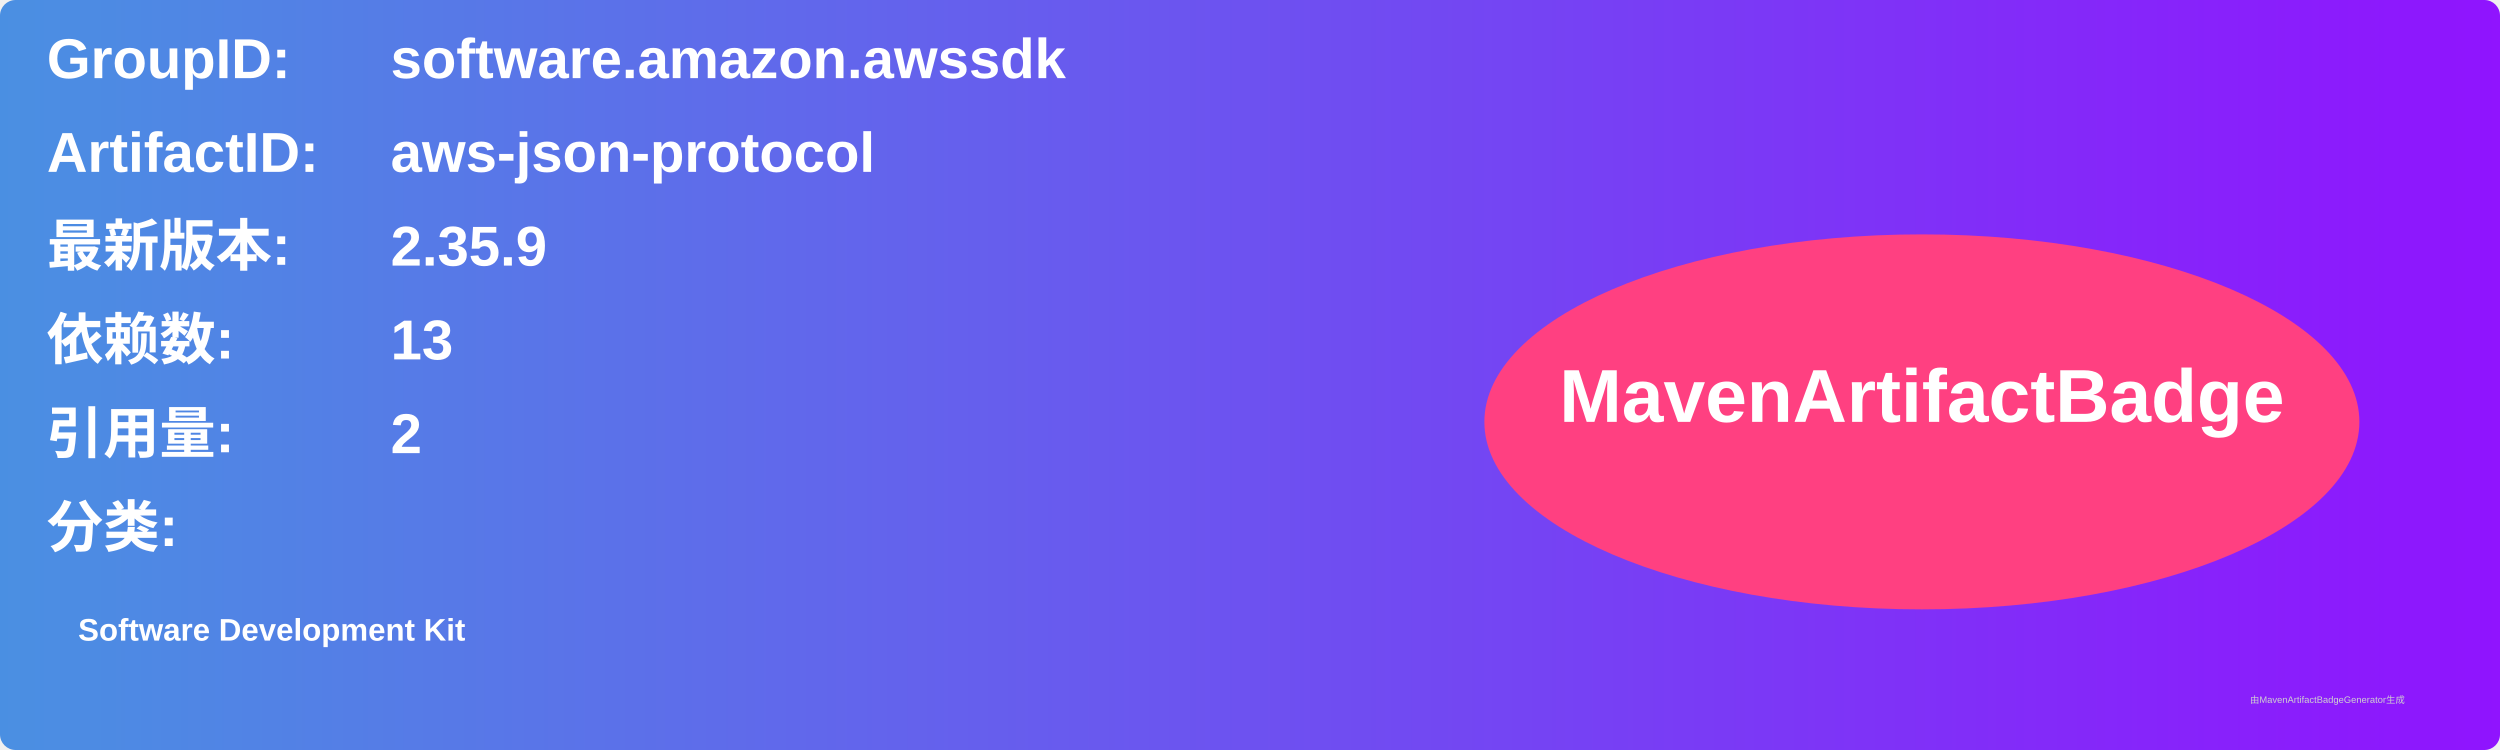
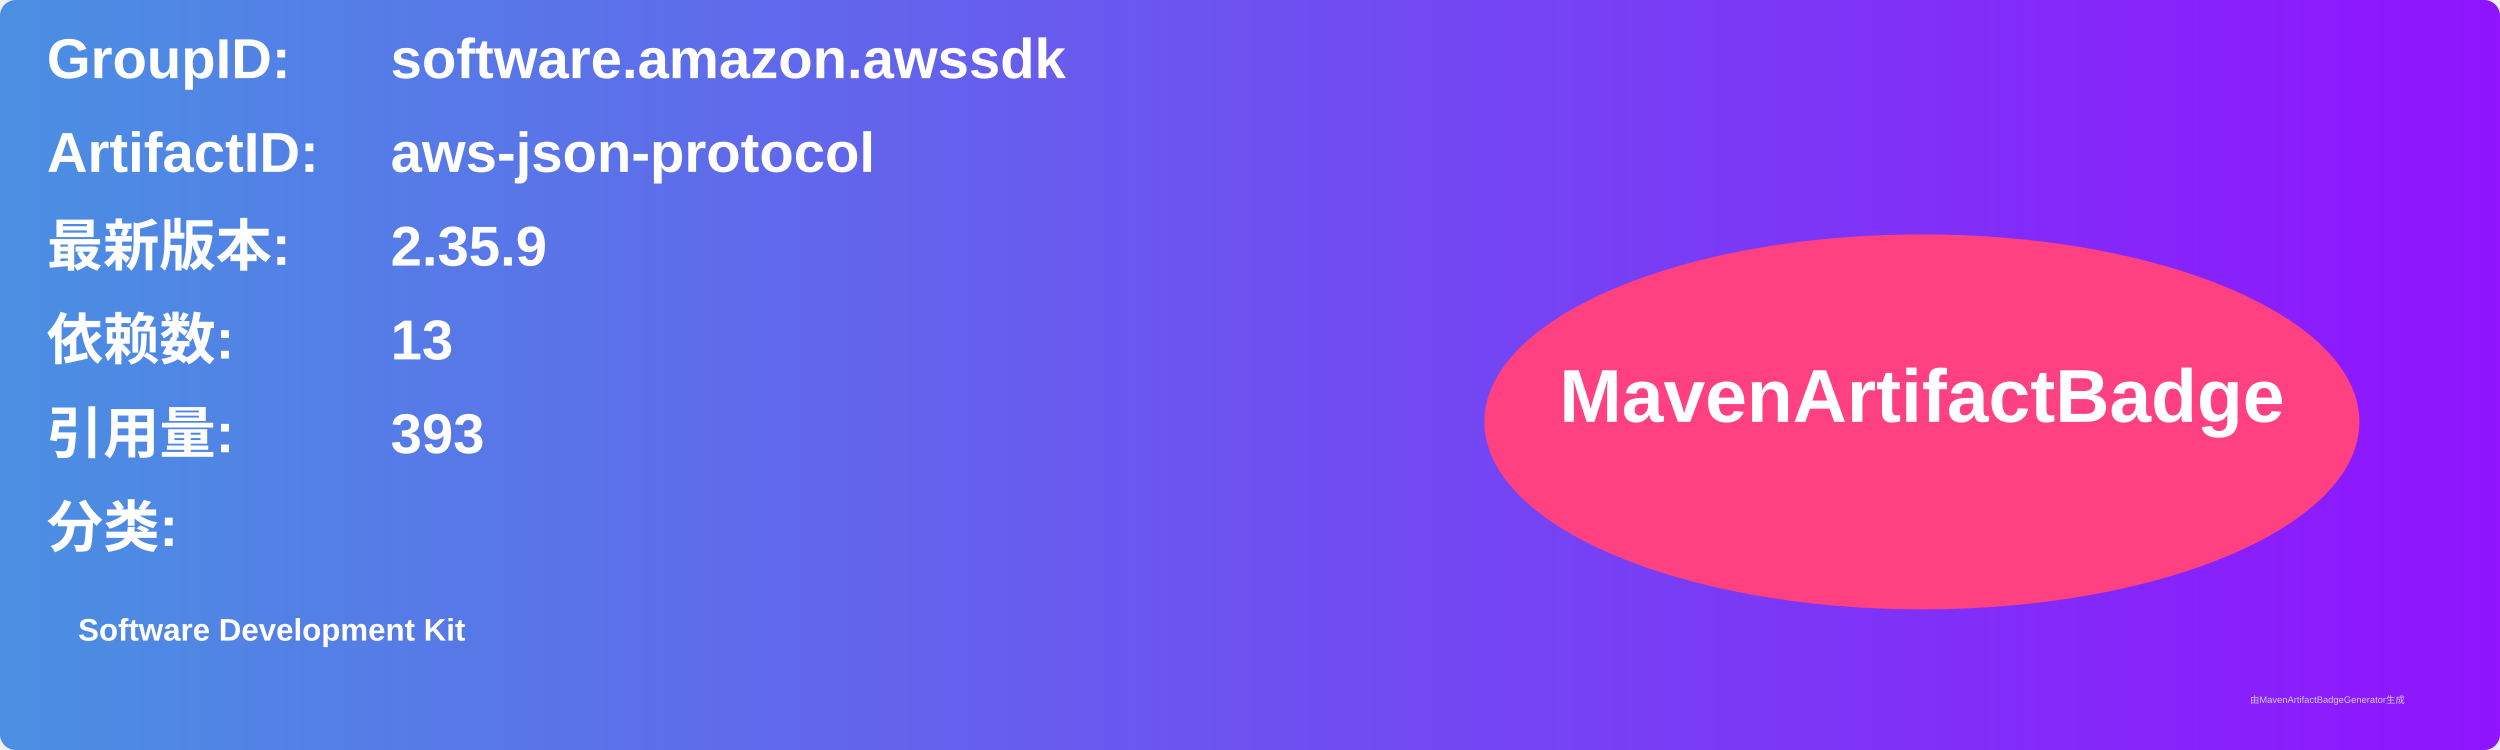
<svg xmlns="http://www.w3.org/2000/svg" width="800" height="240" viewBox="0 0 800 240">
  <linearGradient id="grad" x1="0%" y1="0%" x2="100%" y2="0%">
    <stop offset="0%" stop-color="#4a90e2" />
    <stop offset="100%" stop-color="#9013fe" />
  </linearGradient>
  <rect width="100%" height="100%" rx="5" ry="5" fill="url(#grad)" />
  <g transform="translate(15, 15)">
    <text x="0" y="10" font-family="Arial" font-size="18" fill="white" font-weight="bold" width="260">GroupID:</text>
    <text x="110" y="10" font-family="Arial" font-size="18" fill="white" font-weight="bold" width="460">software.amazon.awssdk</text>
    <text x="0" y="40" font-family="Arial" font-size="18" fill="white" font-weight="bold" width="260">ArtifactID:</text>
    <text x="110" y="40" font-family="Arial" font-size="18" fill="white" font-weight="bold" width="460">aws-json-protocol</text>
    <text x="0" y="70" font-family="Arial" font-size="18" fill="white" font-weight="bold">最新版本:</text>
    <text x="110" y="70" font-family="Arial" font-size="18" fill="white" font-weight="bold">
      <tspan font-weight="bold">2.35.9</tspan>
    </text>
    <text x="0" y="100" font-family="Arial" font-size="18" fill="white" font-weight="bold">依赖数: </text>
    <text x="110" y="100" font-family="Arial" font-size="18" fill="white">
      <tspan font-weight="bold">13</tspan>
    </text>
    <text x="0" y="130" font-family="Arial" font-size="18" fill="white" font-weight="bold">引用量: </text>
    <text x="110" y="130" font-family="Arial" font-size="18" fill="white">
-       <tspan font-weight="bold">2</tspan>
+       <tspan font-weight="bold">393</tspan>
    </text>
    <text x="0" y="160" font-family="Arial" font-size="18" fill="white" font-weight="bold">分类:</text>
    <text x="10" y="190" font-family="Arial" font-size="10" fill="white">
      <tspan font-weight="bold">Software Development Kit</tspan>
    </text>
    <ellipse cx="600" cy="120" rx="140" ry="60" fill="#ff4081" />
    <text x="600" y="120" text-anchor="middle" font-family="Arial" font-size="24" fill="white" font-weight="bold">MavenArtifactBadge</text>
  </g>
  <text x="720" y="225" font-family="Arial" font-size="3" fill="#d0d0d0">由MavenArtifactBadgeGenerator生成</text>
</svg>
